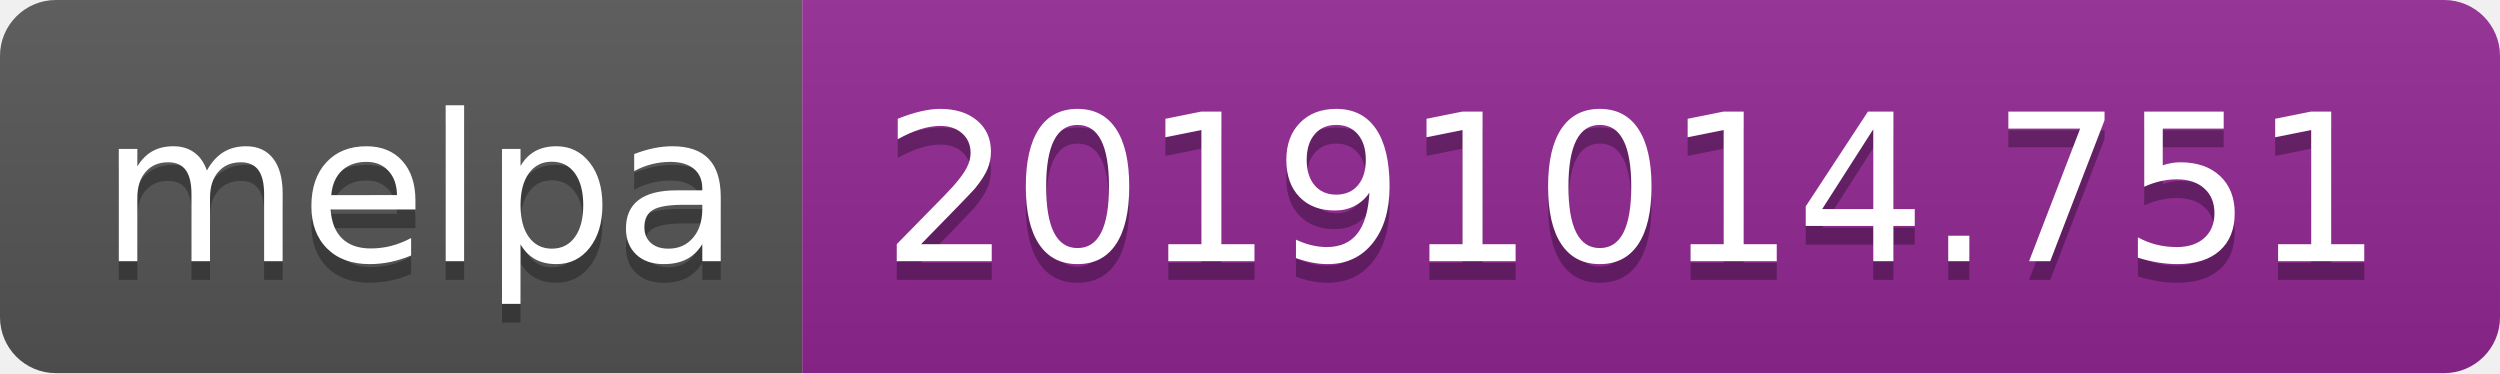
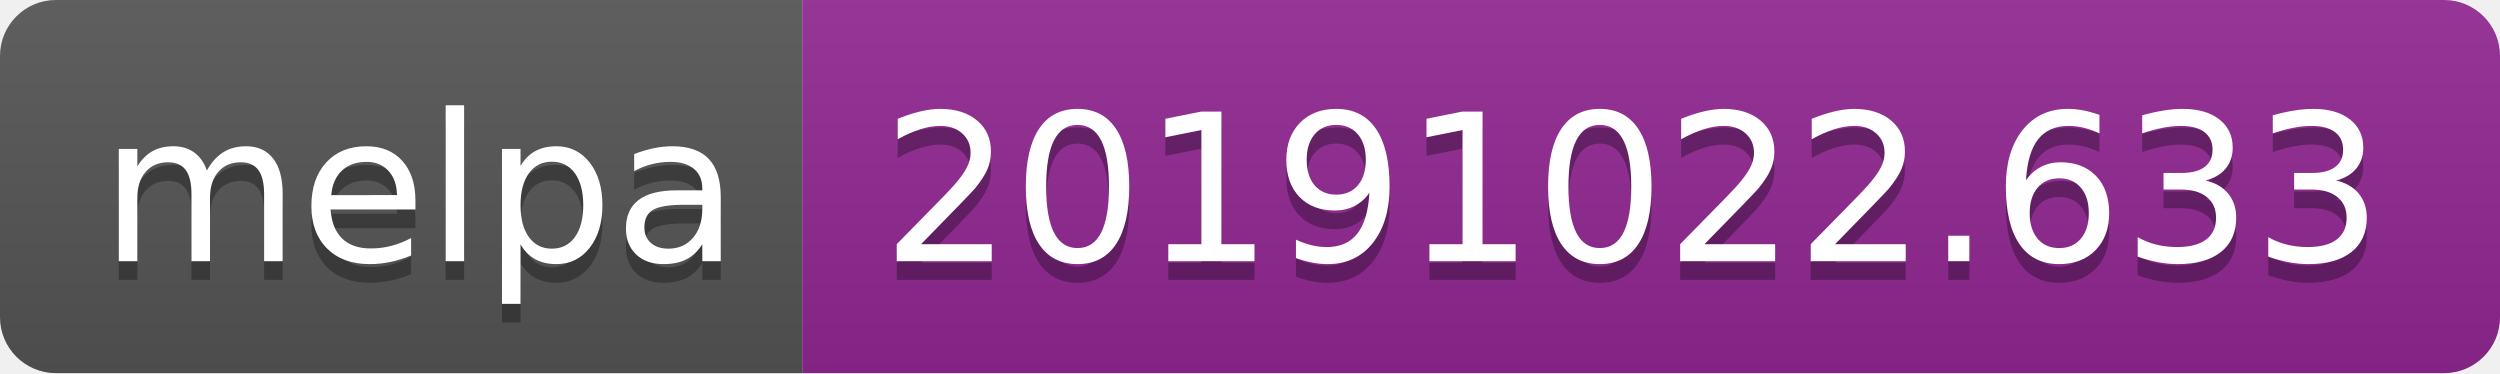
<svg xmlns="http://www.w3.org/2000/svg" width="134" height="20">
  <linearGradient id="b" x2="0" y2="100%">
    <stop offset="0" stop-color="#bbb" stop-opacity=".1" />
    <stop offset="1" stop-opacity=".1" />
  </linearGradient>
  <clipPath id="a">
    <rect width="134" height="20" rx="3" fill="#fff" />
  </clipPath>
  <g clip-path="url(#a)">
    <path fill="#555" d="M0 0h43v20H0z" />
    <path fill="#922793" d="M43 0h91v20H43z" />
    <path fill="url(#b)" d="M0 0h134v20H0z" />
  </g>
  <g fill="#fff" text-anchor="middle" font-family="DejaVu Sans,Verdana,Geneva,sans-serif" font-size="110">
    <text x="225" y="150" fill="#010101" fill-opacity=".3" transform="scale(.1)" textLength="330">melpa</text>
    <text x="225" y="140" transform="scale(.1)" textLength="330">melpa</text>
-     <text x="875" y="150" fill="#010101" fill-opacity=".3" transform="scale(.1)" textLength="810">20191014.751</text>
-     <text x="875" y="140" transform="scale(.1)" textLength="810">20191014.751</text>
+     <text x="875" y="150" fill="#010101" fill-opacity=".3" transform="scale(.1)" textLength="810">20191022.633</text>
+     <text x="875" y="140" transform="scale(.1)" textLength="810">20191022.633</text>
  </g>
</svg>
